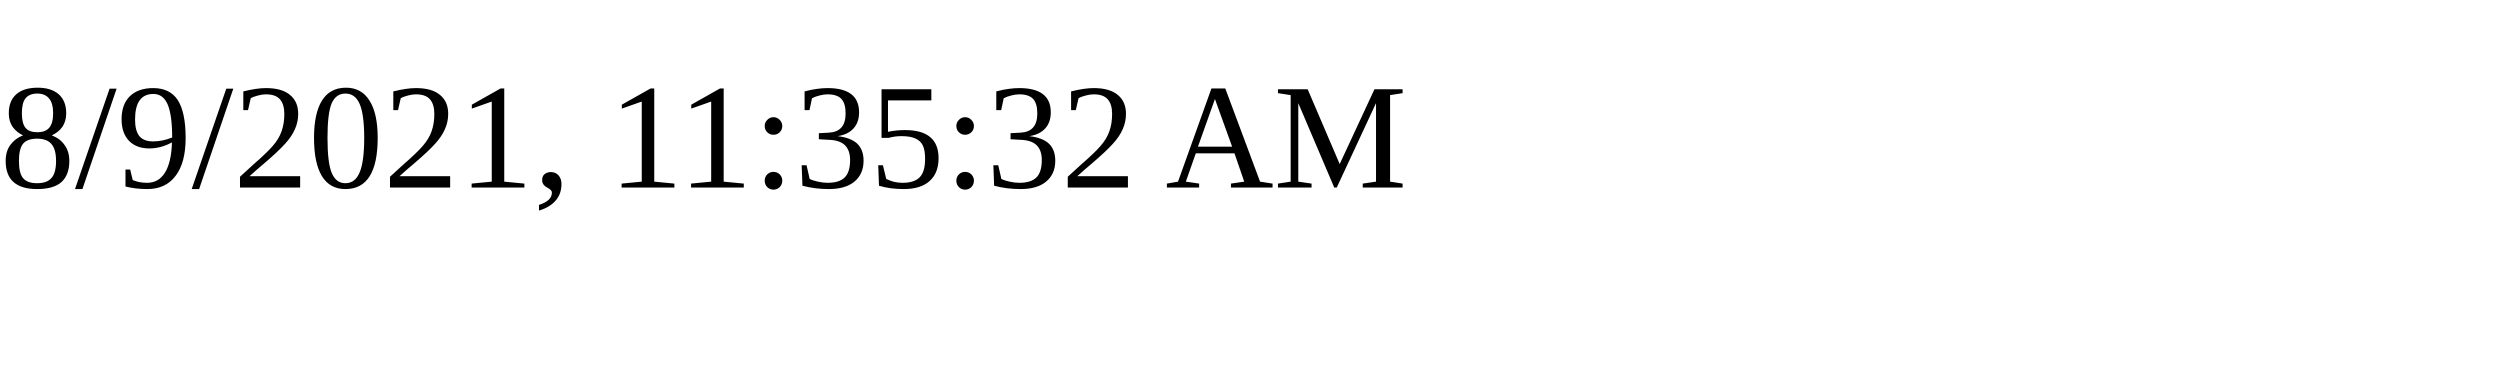
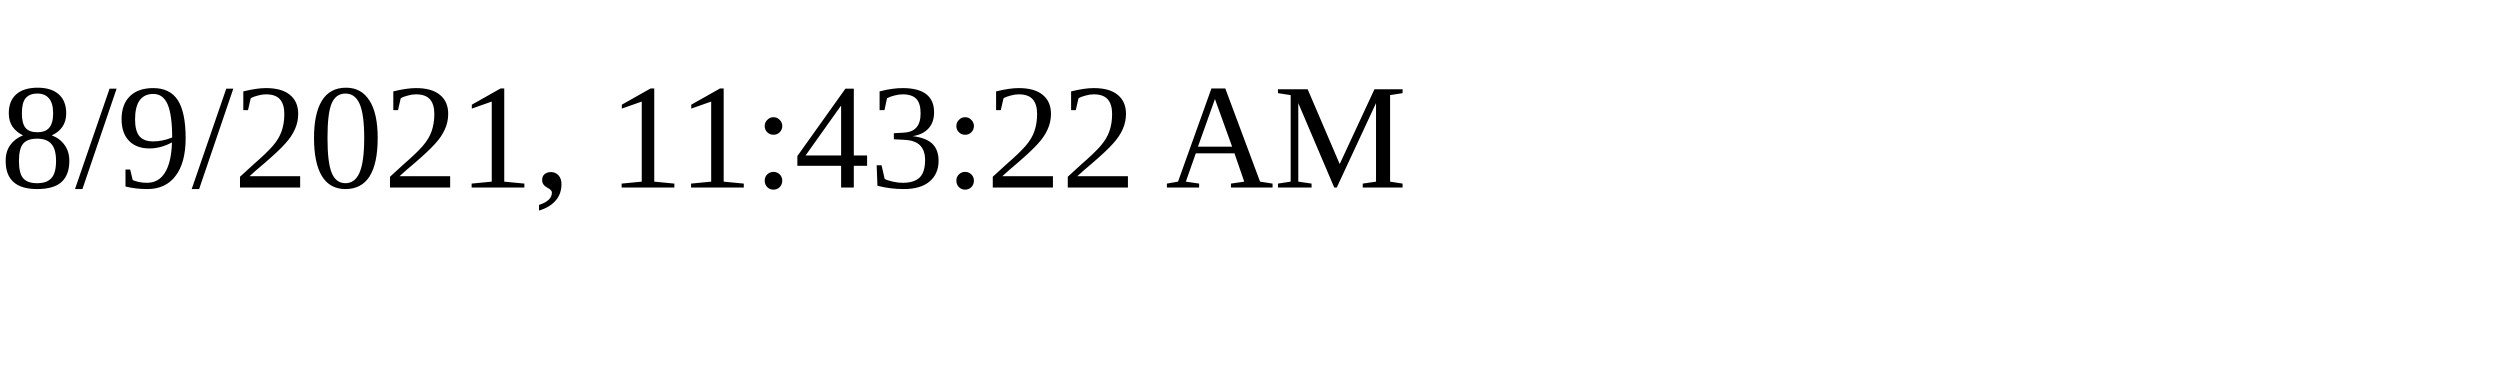
<svg xmlns="http://www.w3.org/2000/svg" height="30" width="200">
-   <text x="0" y="15">8/9/2021, 11:35:32 AM</text>
+   <text x="0" y="15">8/9/2021, 11:43:22 AM</text>
</svg>
